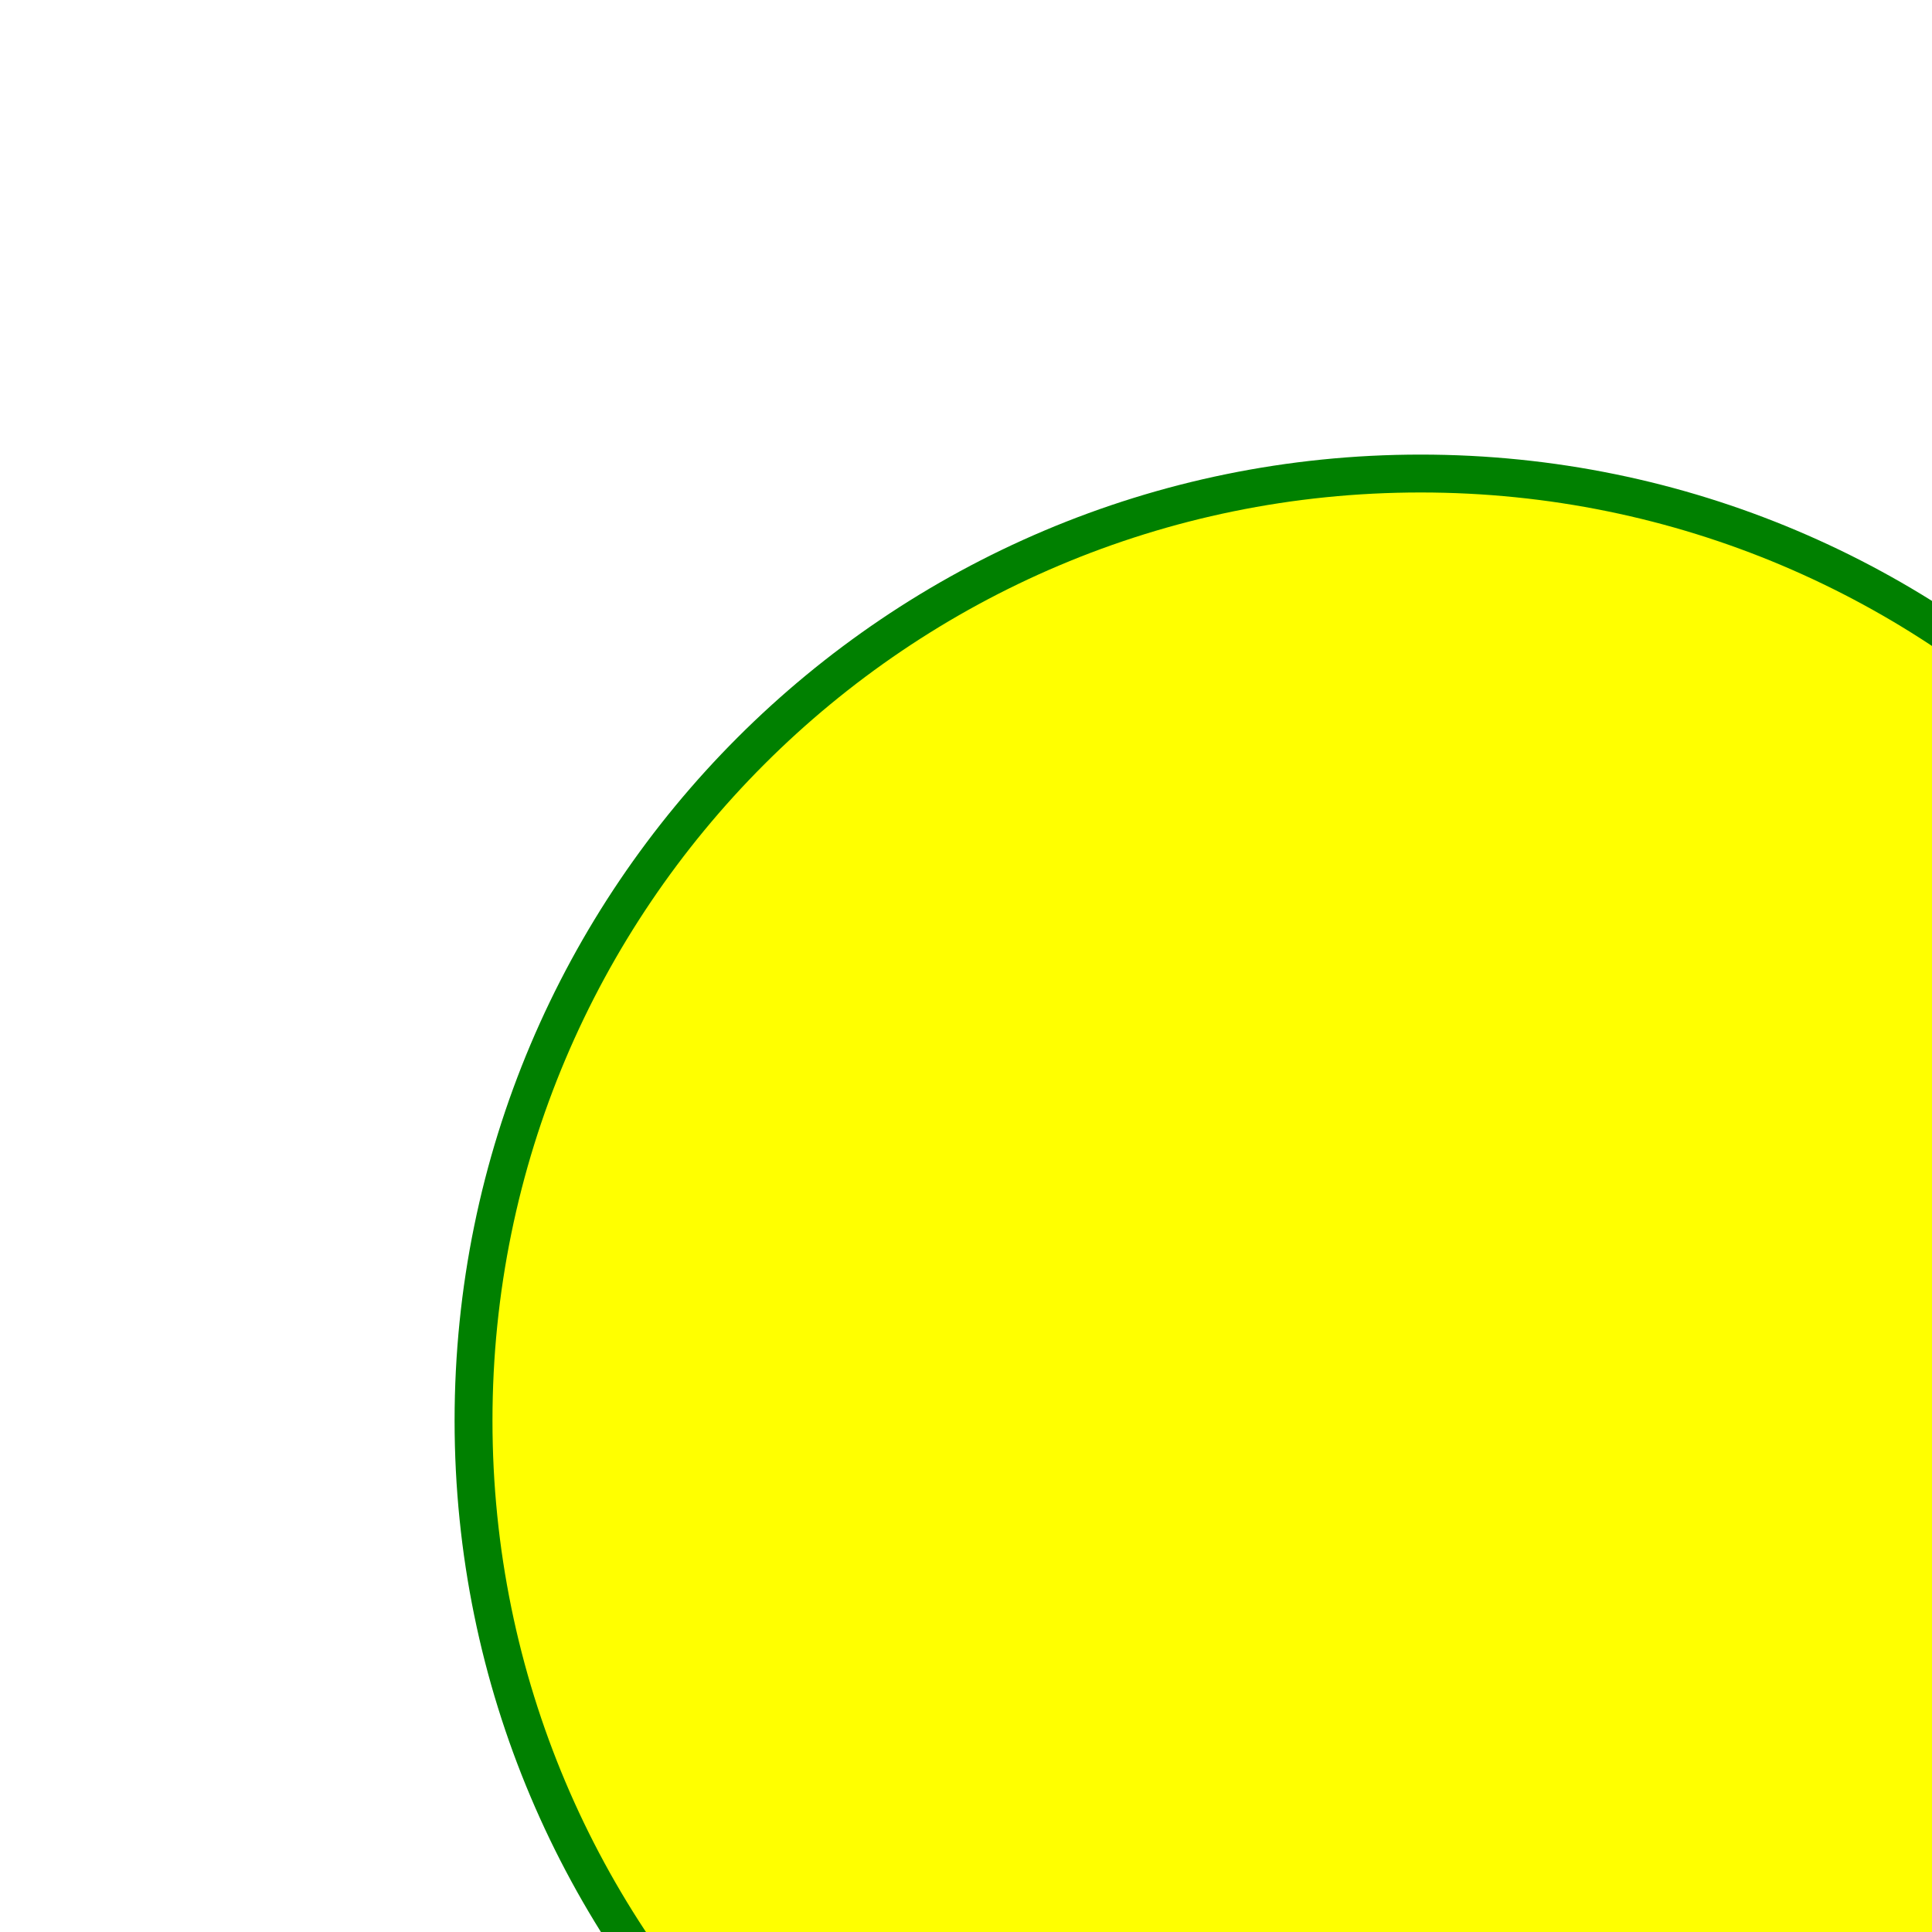
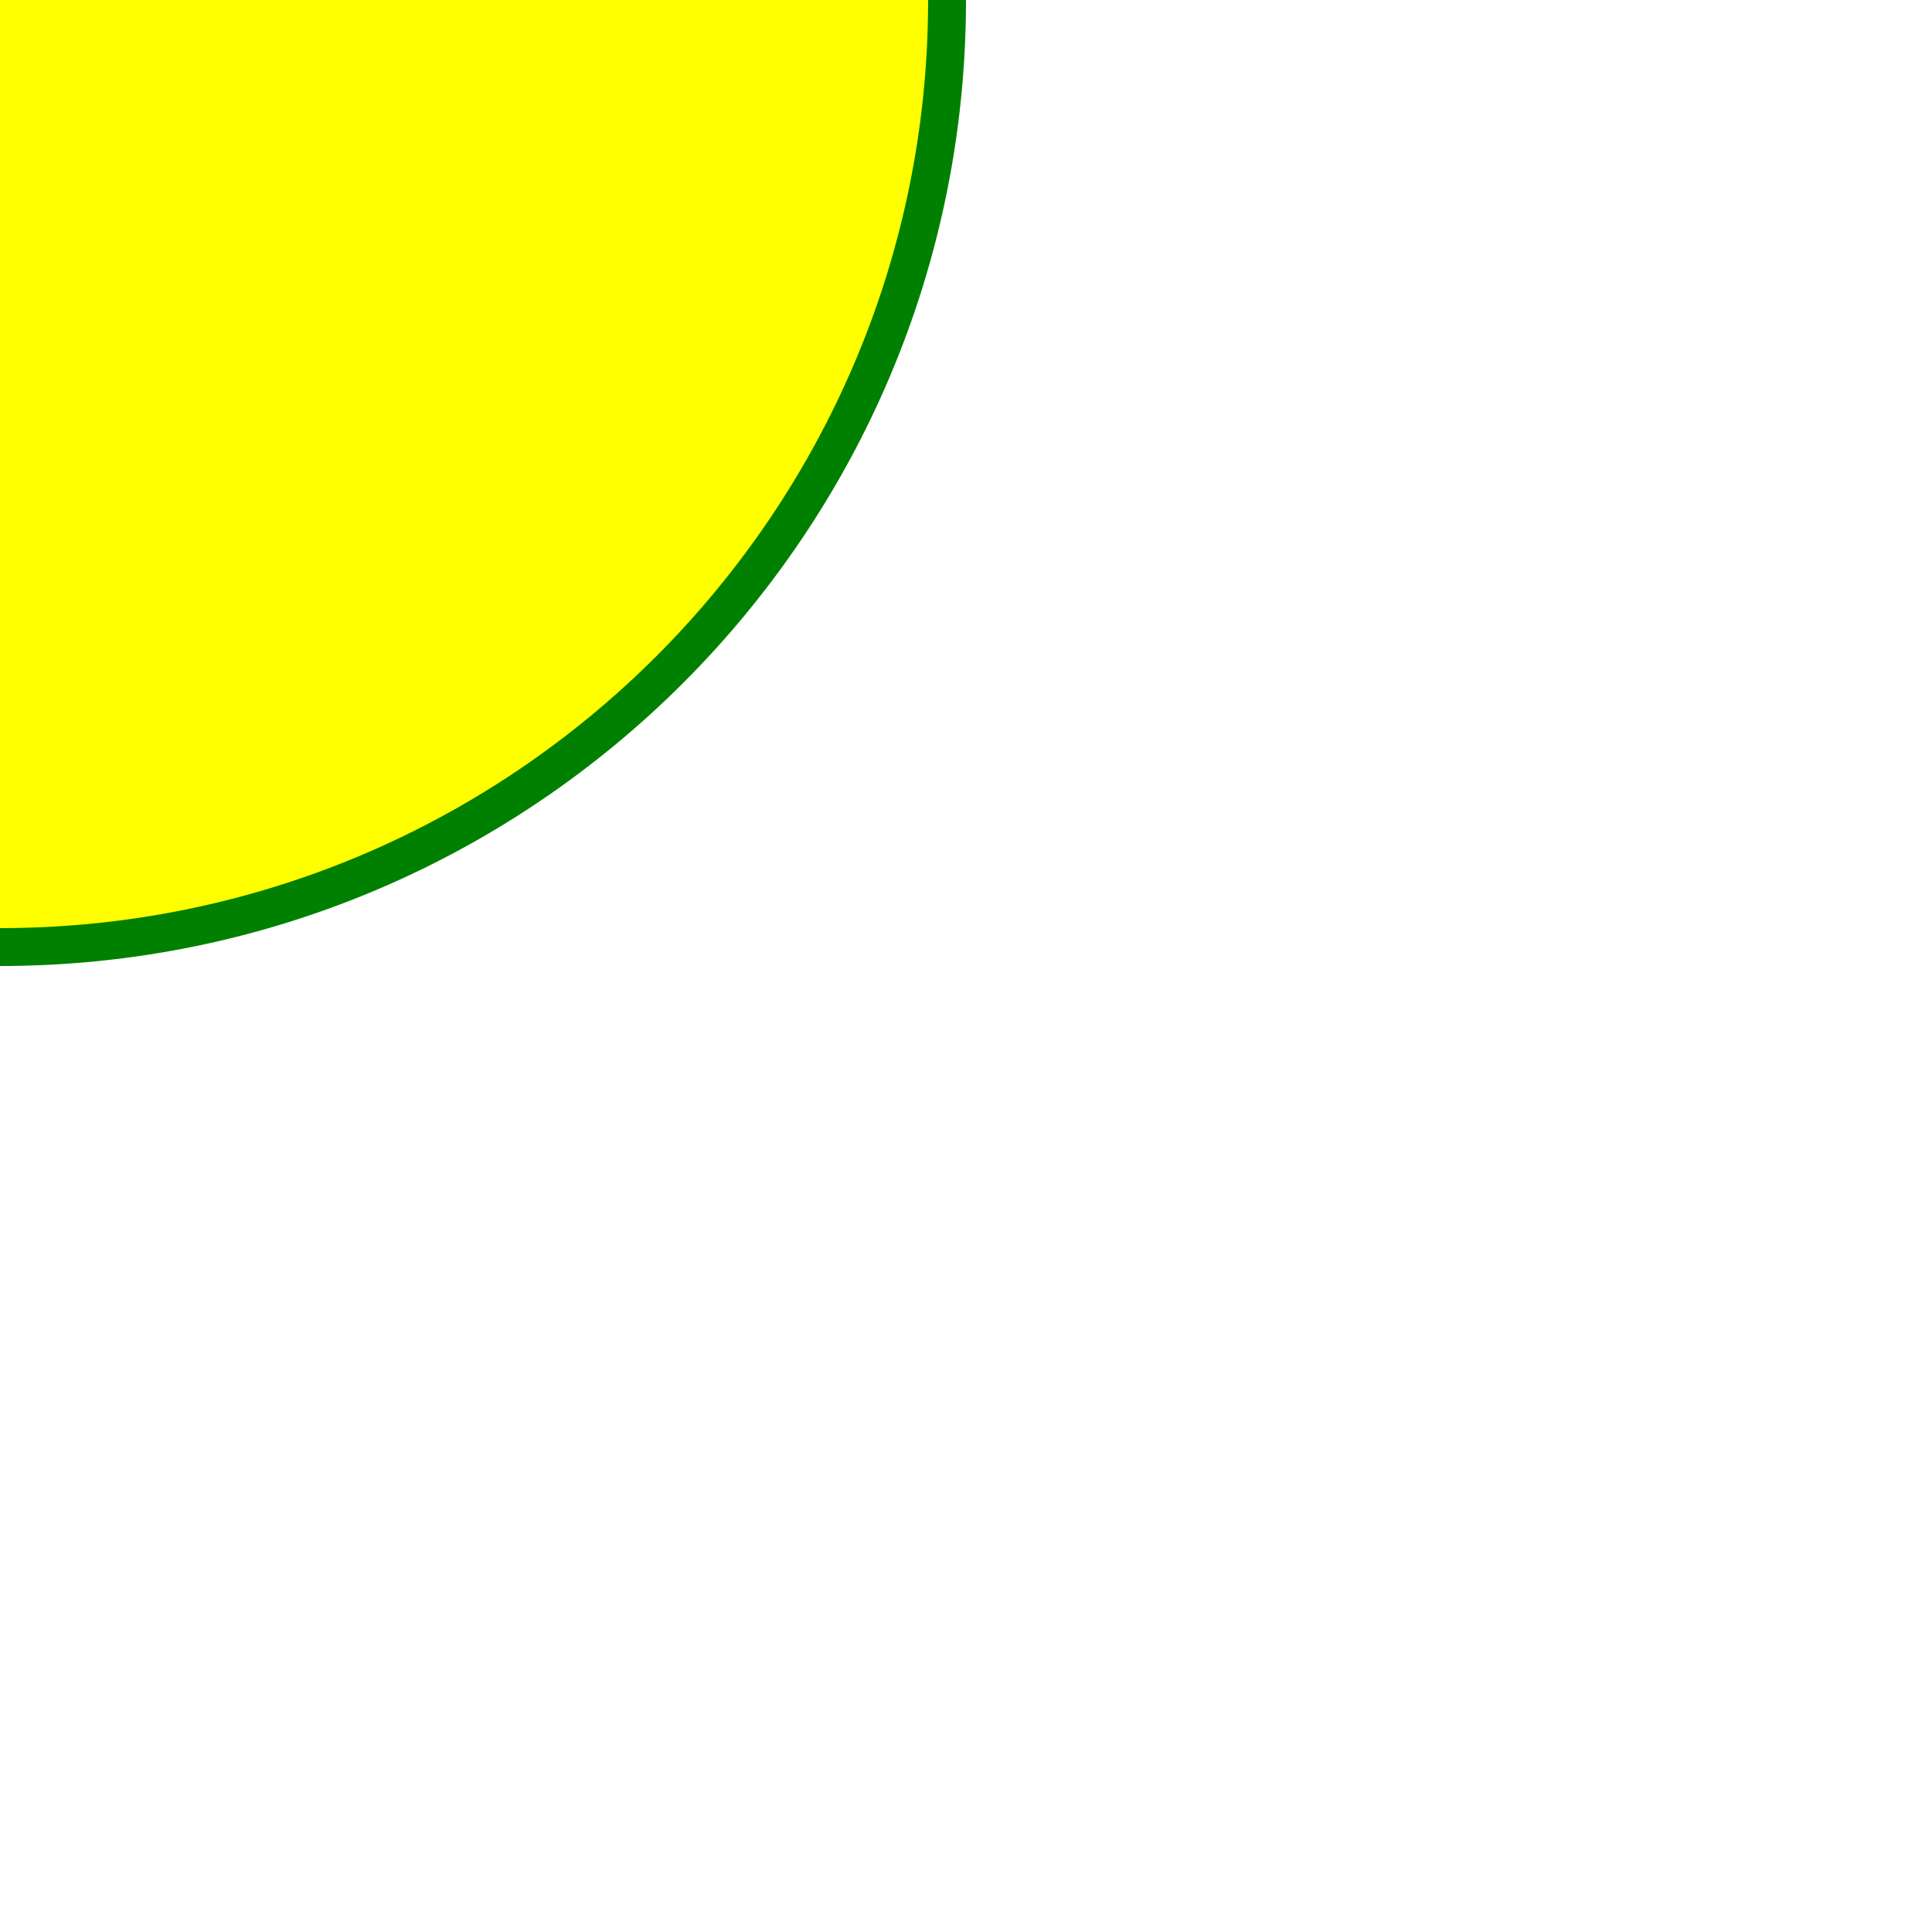
<svg>
-   <circle cx="150" cy="150" r="100" stroke="green" stroke-width="4" fill="yellow" />
+   <circle cx="0" cy="0" r="100" stroke="green" stroke-width="4" fill="yellow" />
</svg>
